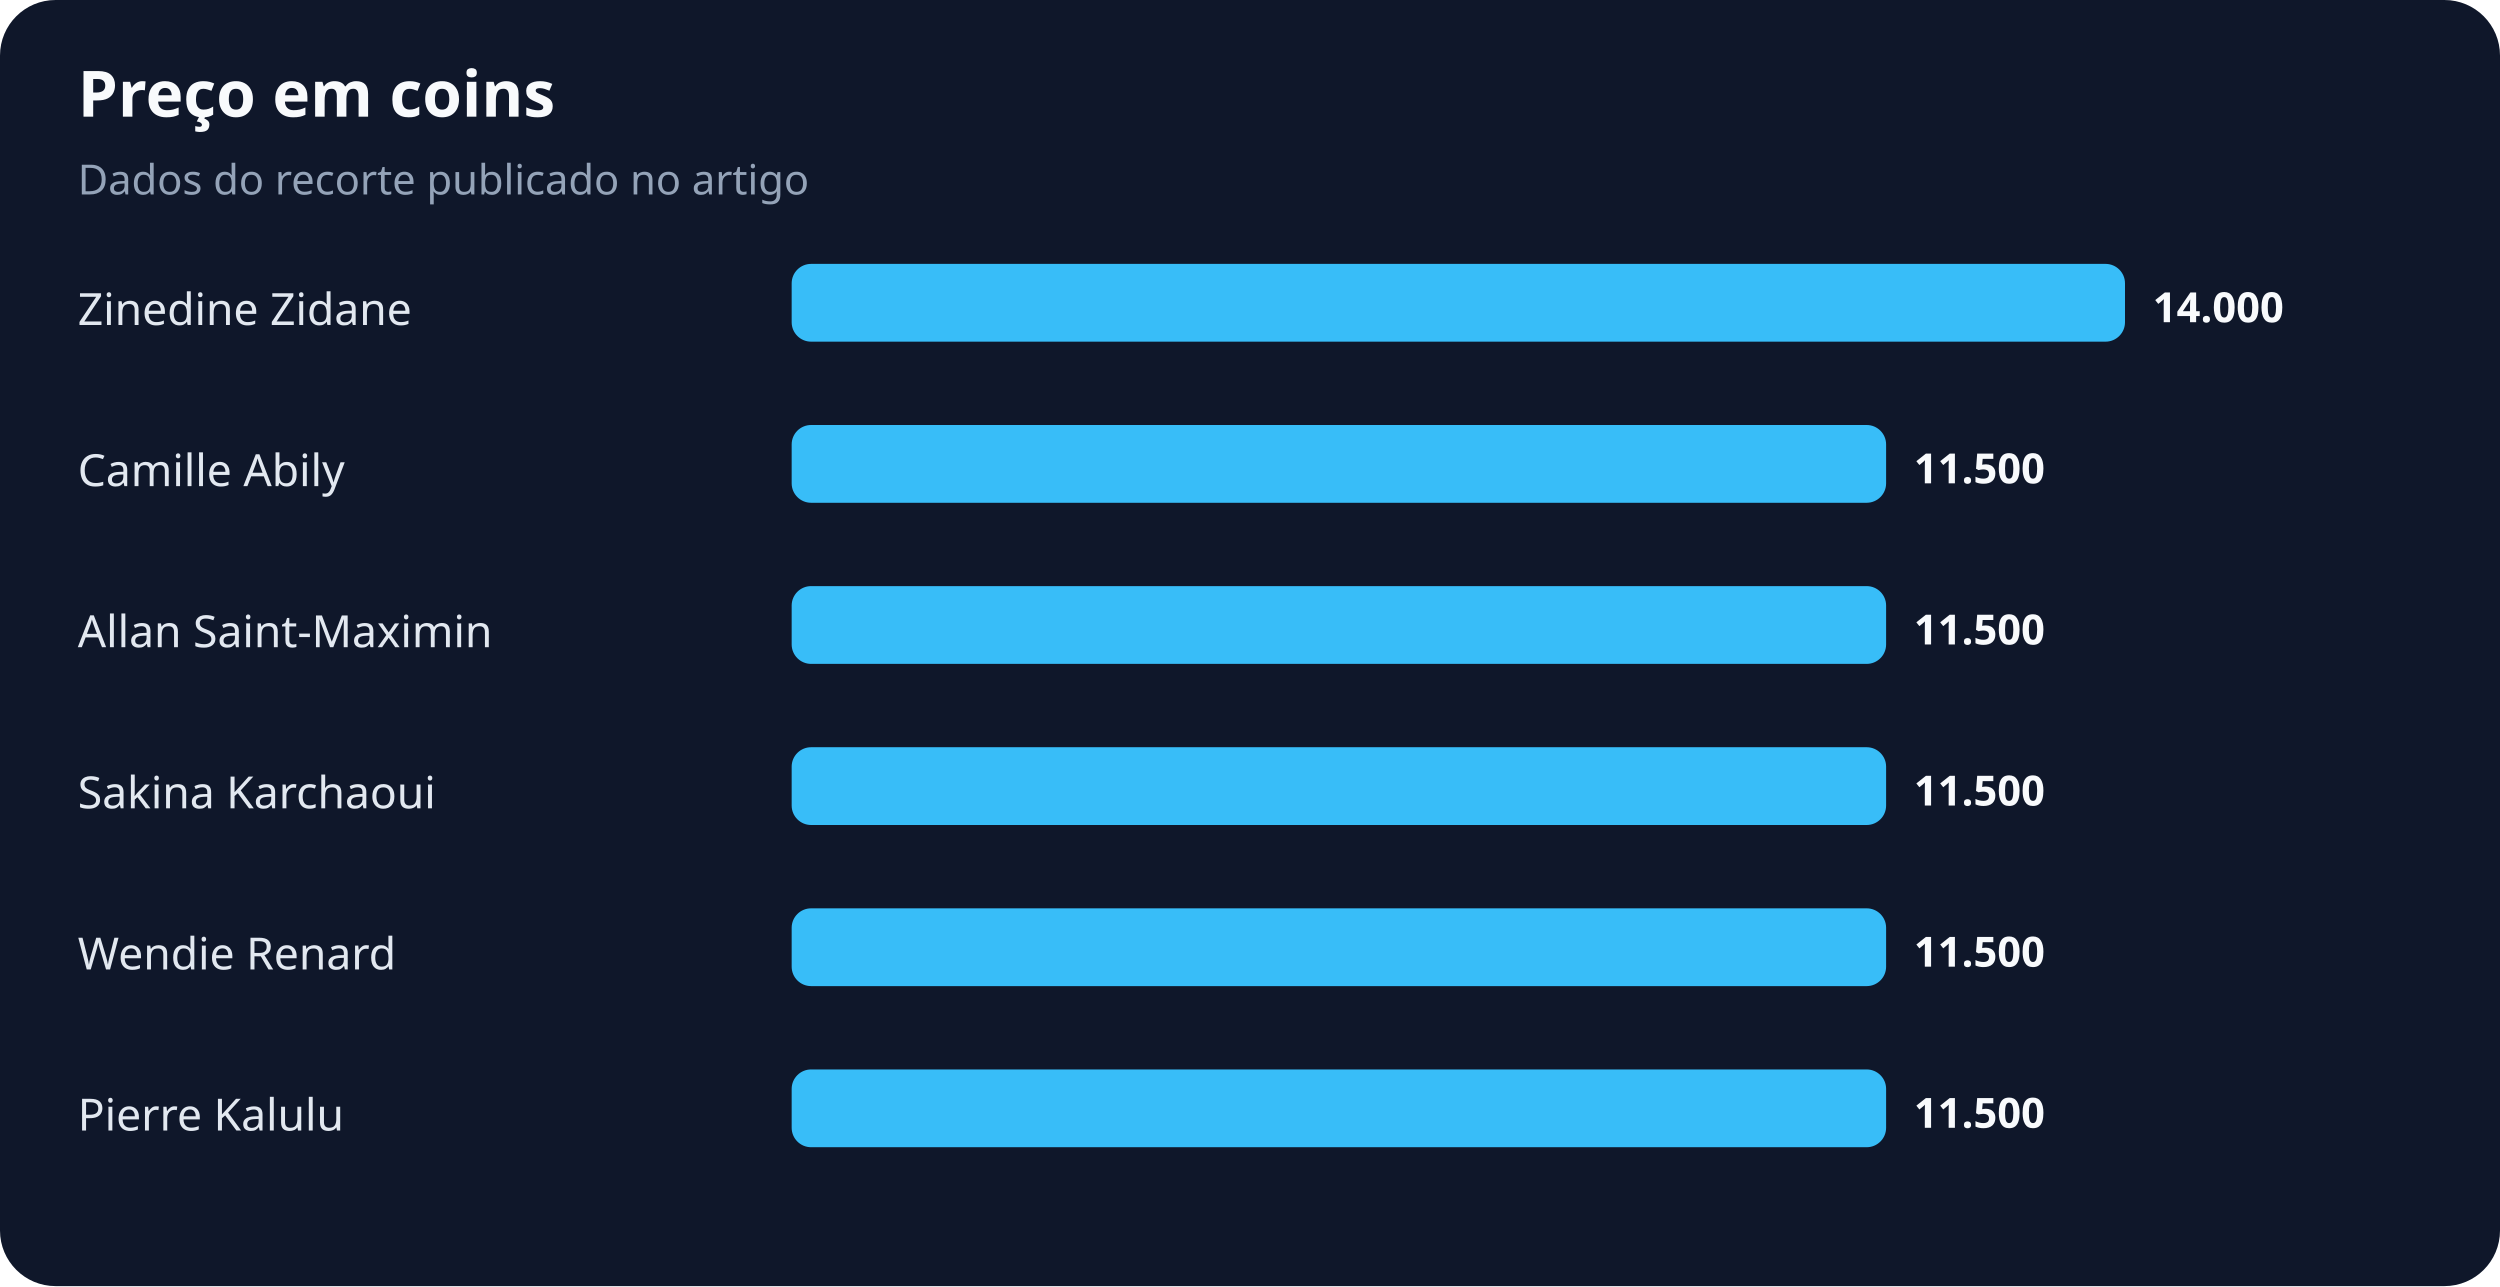
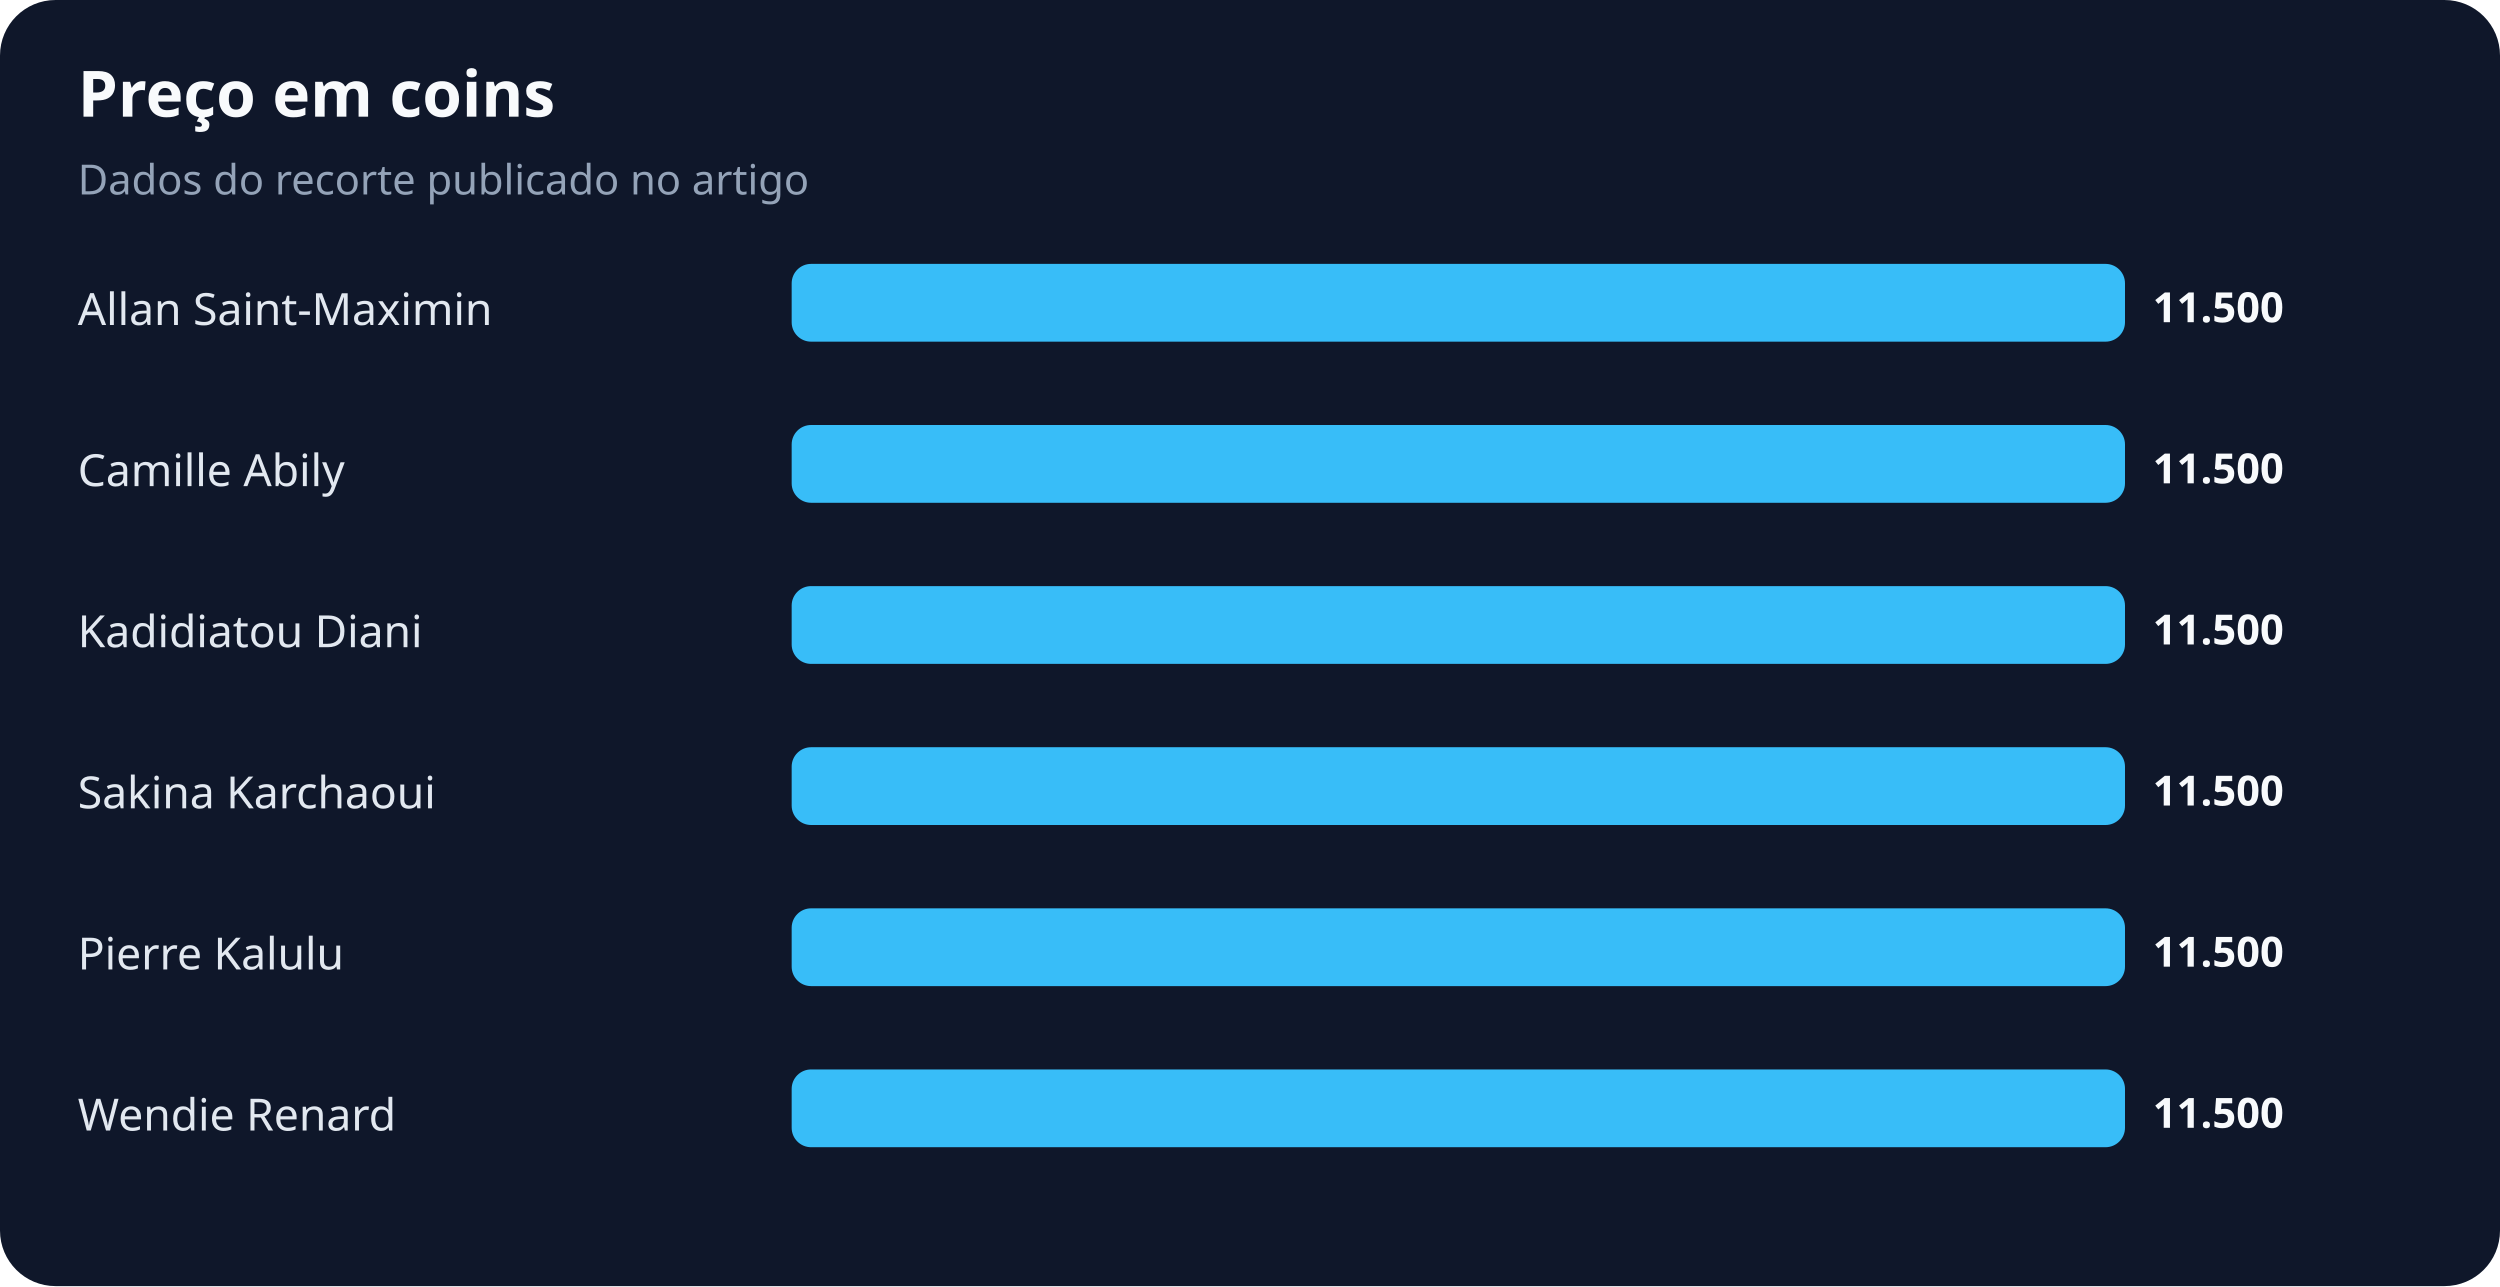
<svg xmlns="http://www.w3.org/2000/svg" width="900" height="463" viewBox="0 0 900 463" role="img" aria-labelledby="title desc">
  <rect width="100%" height="100%" rx="20" fill="#0f172a" />
  <text x="28" y="42" fill="#f8fafc" font-family="system-ui,sans-serif" font-size="23" font-weight="700">Preço em coins</text>
  <text x="28" y="70" fill="#94a3b8" font-family="system-ui,sans-serif" font-size="15">Dados do recorte publicado no artigo</text>
-   <text x="28" y="117" fill="#e2e8f0" font-family="system-ui,sans-serif" font-size="16">Zinedine Zidane</text>
+   <text x="28" y="117" fill="#e2e8f0" font-family="system-ui,sans-serif" font-size="16">Allan Saint-Maximin</text>
  <rect x="285" y="95" width="480" height="28" rx="7" fill="#38bdf8" />
-   <text x="775" y="116" fill="#f8fafc" font-family="system-ui,sans-serif" font-size="15" font-weight="700">14.000</text>
+   <text x="775" y="116" fill="#f8fafc" font-family="system-ui,sans-serif" font-size="15" font-weight="700">11.500</text>
  <text x="28" y="175" fill="#e2e8f0" font-family="system-ui,sans-serif" font-size="16">Camille Abily</text>
-   <rect x="285" y="153" width="394" height="28" rx="7" fill="#38bdf8" />
-   <text x="689" y="174" fill="#f8fafc" font-family="system-ui,sans-serif" font-size="15" font-weight="700">11.500</text>
-   <text x="28" y="233" fill="#e2e8f0" font-family="system-ui,sans-serif" font-size="16">Allan Saint-Maximin</text>
-   <rect x="285" y="211" width="394" height="28" rx="7" fill="#38bdf8" />
-   <text x="689" y="232" fill="#f8fafc" font-family="system-ui,sans-serif" font-size="15" font-weight="700">11.500</text>
+   <rect x="285" y="153" width="480" height="28" rx="7" fill="#38bdf8" />
+   <text x="775" y="174" fill="#f8fafc" font-family="system-ui,sans-serif" font-size="15" font-weight="700">11.500</text>
+   <text x="28" y="233" fill="#e2e8f0" font-family="system-ui,sans-serif" font-size="16">Kadidiatou Diani</text>
+   <rect x="285" y="211" width="480" height="28" rx="7" fill="#38bdf8" />
+   <text x="775" y="232" fill="#f8fafc" font-family="system-ui,sans-serif" font-size="15" font-weight="700">11.500</text>
  <text x="28" y="291" fill="#e2e8f0" font-family="system-ui,sans-serif" font-size="16">Sakina Karchaoui</text>
-   <rect x="285" y="269" width="394" height="28" rx="7" fill="#38bdf8" />
-   <text x="689" y="290" fill="#f8fafc" font-family="system-ui,sans-serif" font-size="15" font-weight="700">11.500</text>
-   <text x="28" y="349" fill="#e2e8f0" font-family="system-ui,sans-serif" font-size="16">Wendie Renard</text>
-   <rect x="285" y="327" width="394" height="28" rx="7" fill="#38bdf8" />
-   <text x="689" y="348" fill="#f8fafc" font-family="system-ui,sans-serif" font-size="15" font-weight="700">11.500</text>
-   <text x="28" y="407" fill="#e2e8f0" font-family="system-ui,sans-serif" font-size="16">Pierre Kalulu</text>
-   <rect x="285" y="385" width="394" height="28" rx="7" fill="#38bdf8" />
-   <text x="689" y="406" fill="#f8fafc" font-family="system-ui,sans-serif" font-size="15" font-weight="700">11.500</text>
+   <rect x="285" y="269" width="480" height="28" rx="7" fill="#38bdf8" />
+   <text x="775" y="290" fill="#f8fafc" font-family="system-ui,sans-serif" font-size="15" font-weight="700">11.500</text>
+   <text x="28" y="349" fill="#e2e8f0" font-family="system-ui,sans-serif" font-size="16">Pierre Kalulu</text>
+   <rect x="285" y="327" width="480" height="28" rx="7" fill="#38bdf8" />
+   <text x="775" y="348" fill="#f8fafc" font-family="system-ui,sans-serif" font-size="15" font-weight="700">11.500</text>
+   <text x="28" y="407" fill="#e2e8f0" font-family="system-ui,sans-serif" font-size="16">Wendie Renard</text>
+   <rect x="285" y="385" width="480" height="28" rx="7" fill="#38bdf8" />
+   <text x="775" y="406" fill="#f8fafc" font-family="system-ui,sans-serif" font-size="15" font-weight="700">11.500</text>
</svg>
